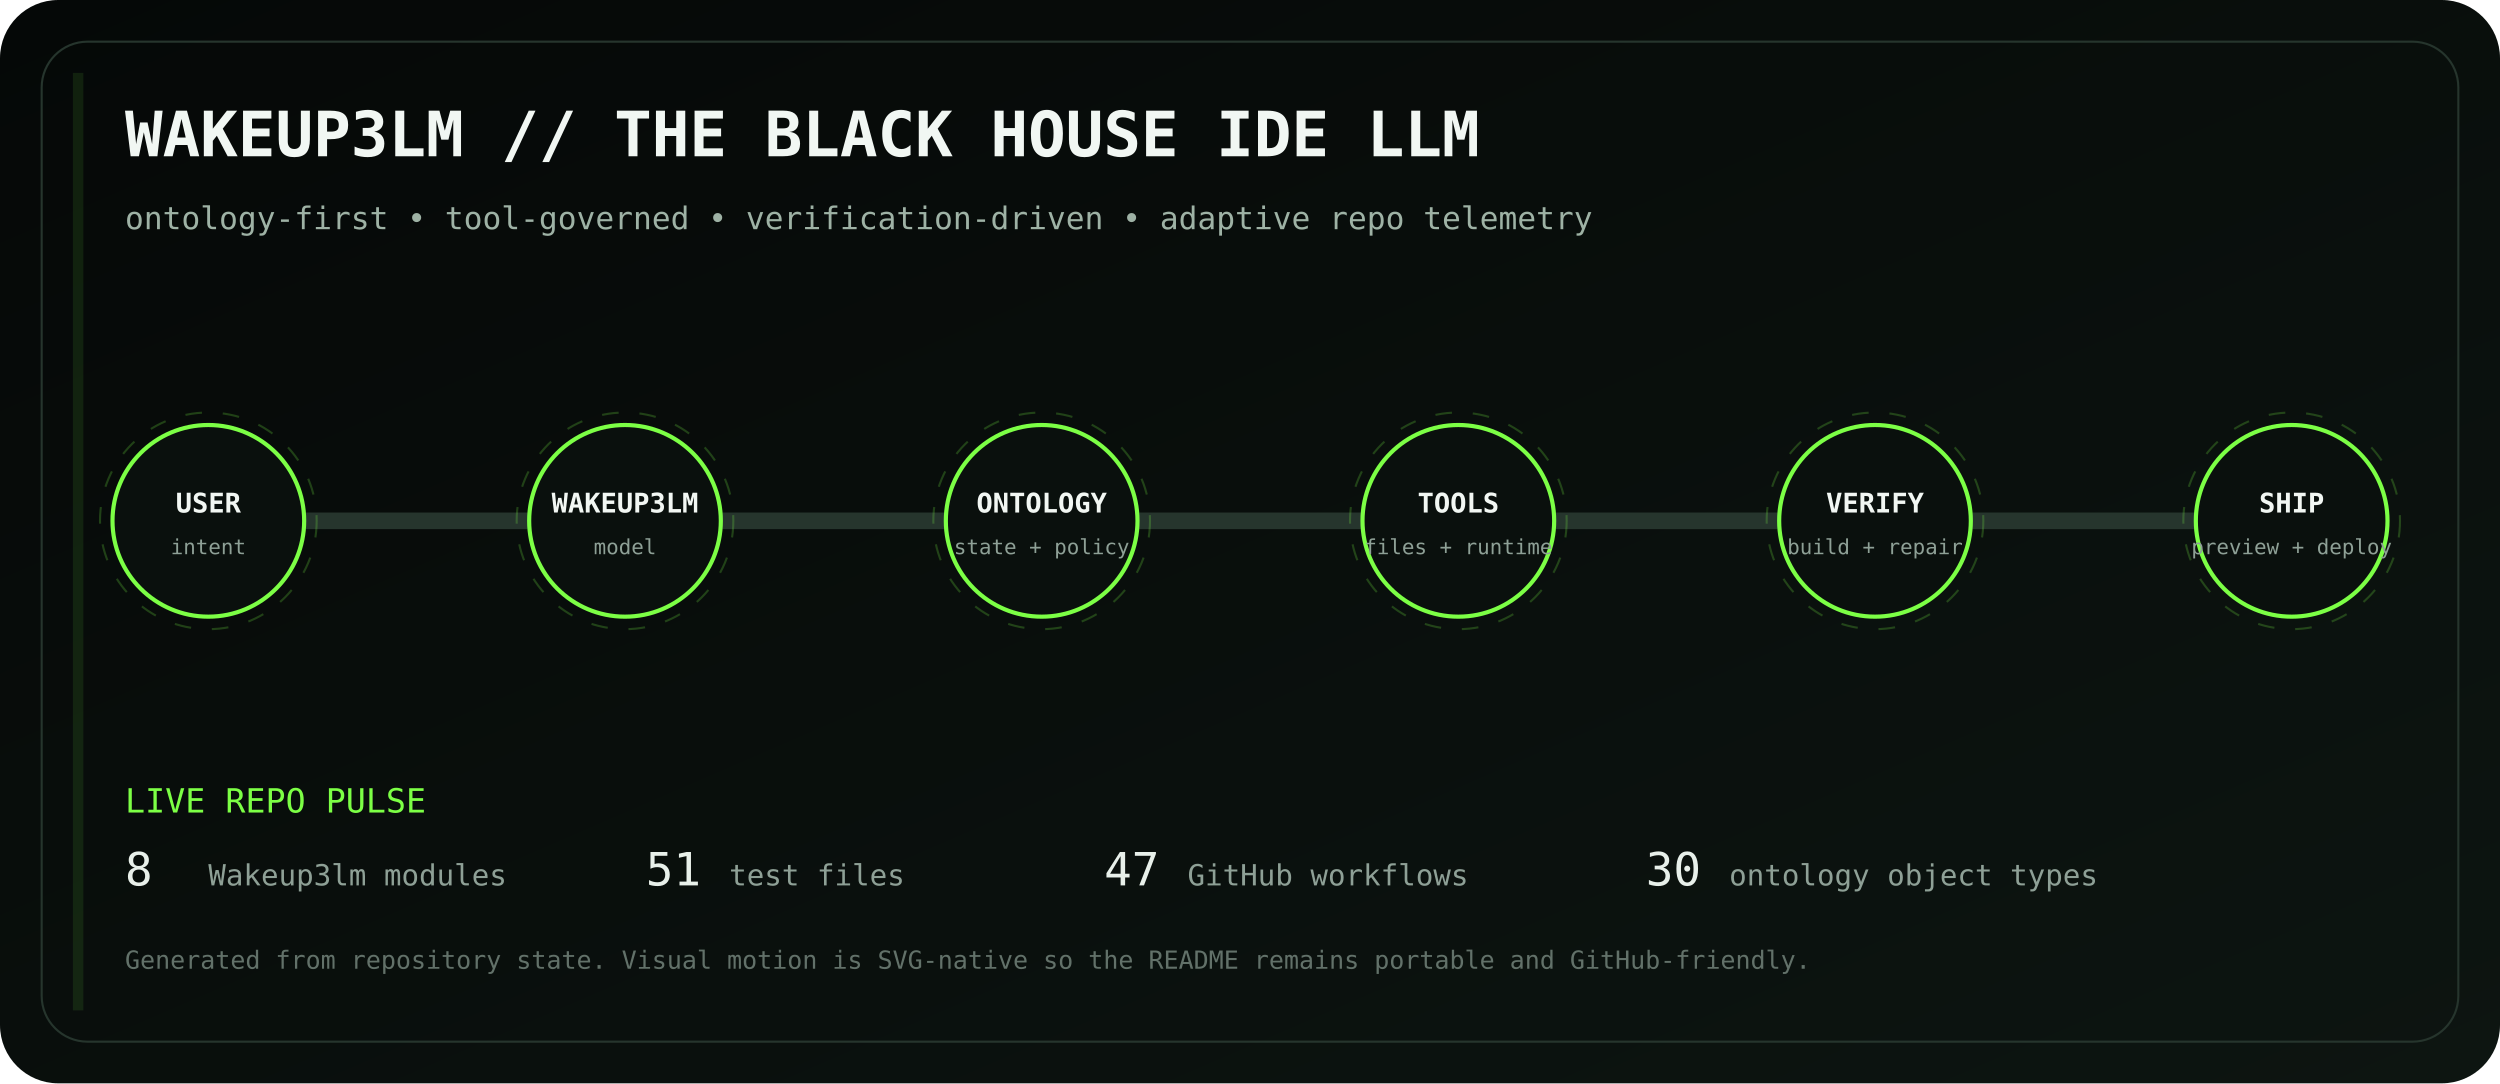
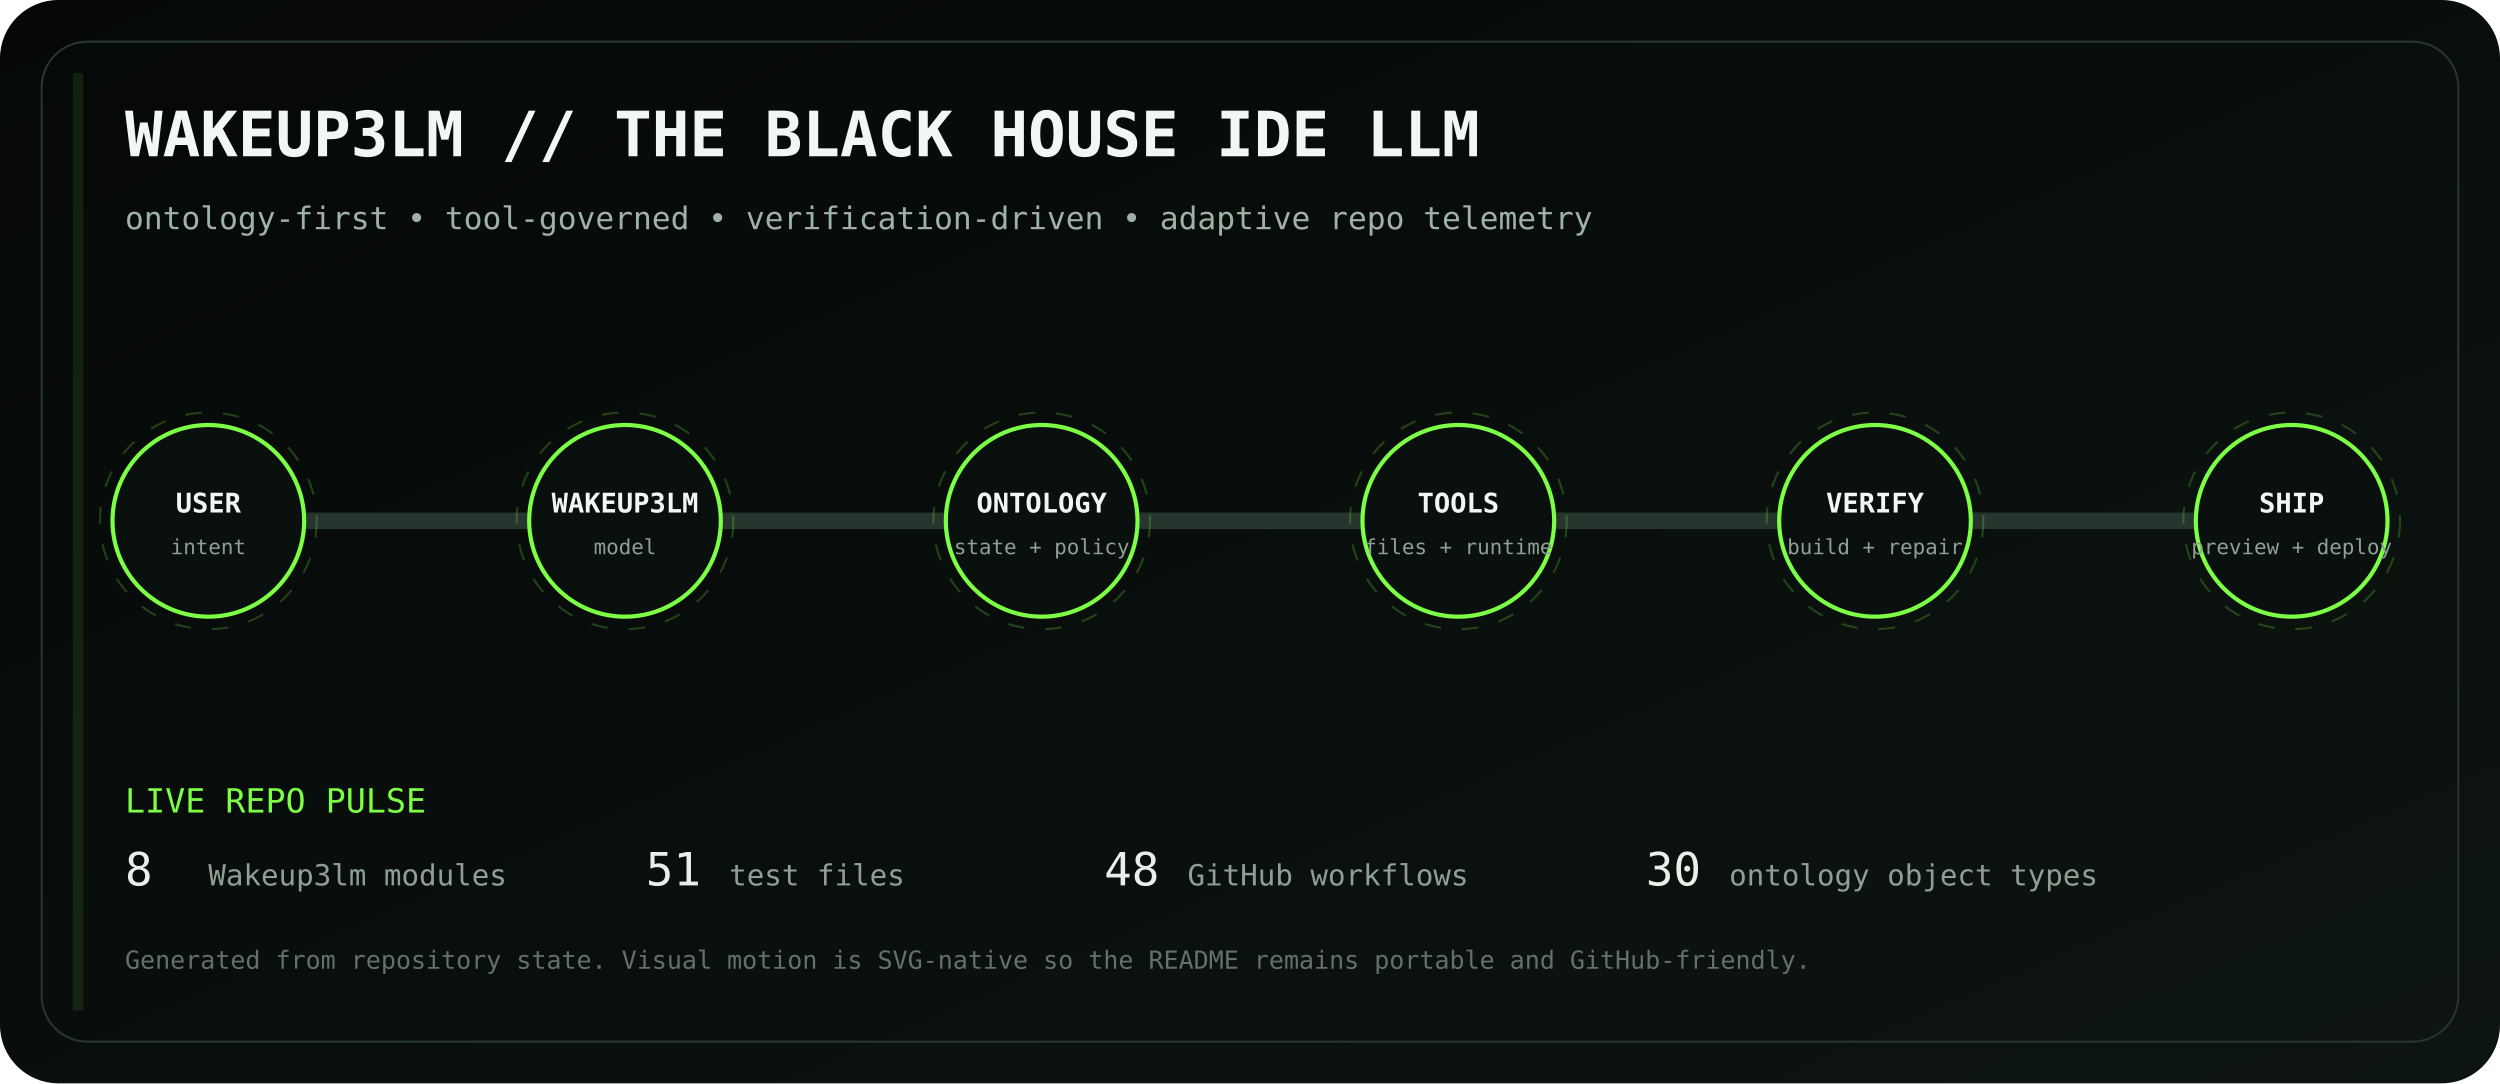
<svg xmlns="http://www.w3.org/2000/svg" viewBox="0 0 1200 520" role="img" aria-labelledby="title desc">
  <defs>
    <linearGradient id="bg" x1="0" y1="0" x2="1" y2="1">
      <stop stop-color="#050807" />
      <stop offset="1" stop-color="#0d1511" />
    </linearGradient>
    <linearGradient id="volt" x1="0" y1="0" x2="1" y2="0">
      <stop stop-color="#7CFF45" />
      <stop offset=".5" stop-color="#D6FF46" />
      <stop offset="1" stop-color="#7CFF45" />
    </linearGradient>
    <filter id="glow">
      <feGaussianBlur stdDeviation="4" result="b" />
      <feMerge>
        <feMergeNode in="b" />
        <feMergeNode in="SourceGraphic" />
      </feMerge>
    </filter>
  </defs>
  <rect width="1200" height="520" rx="28" fill="url(#bg)" />
  <rect x="20" y="20" width="1160" height="480" rx="22" fill="none" stroke="#26352d" />
  <text x="60" y="75" fill="#F1F7F3" font-family="ui-monospace, SFMono-Regular, Menlo, monospace" font-size="30" font-weight="700">WAKEUP3LM // THE BLACK HOUSE IDE LLM</text>
  <text x="60" y="110" fill="#9EB2A5" font-family="ui-monospace, SFMono-Regular, Menlo, monospace" font-size="15">ontology-first • tool-governed • verification-driven • adaptive repo telemetry</text>
  <path d="M100 250 H1100" stroke="#26352d" stroke-width="8" stroke-linecap="round" />
  <path d="M100 250 H1100" stroke="url(#volt)" stroke-width="3" stroke-linecap="round" stroke-dasharray="18 22" filter="url(#glow)">
    <animate attributeName="stroke-dashoffset" values="0;-80" dur="2.8s" repeatCount="indefinite" />
  </path>
  <g transform="translate(100 250)" font-family="ui-monospace, SFMono-Regular, Menlo, monospace">
    <circle r="46" fill="#0A100D" stroke="#7CFF45" stroke-width="2" />
    <circle r="52" fill="none" stroke="#7CFF45" opacity=".22" stroke-dasharray="8 10">
      <animateTransform attributeName="transform" type="rotate" values="0;360" dur="12s" repeatCount="indefinite" />
    </circle>
    <text y="-4" text-anchor="middle" fill="#F2F7F3" font-size="13" font-weight="700">USER</text>
    <text y="16" text-anchor="middle" fill="#8EA096" font-size="10">intent</text>
  </g>
  <g transform="translate(300 250)" font-family="ui-monospace, SFMono-Regular, Menlo, monospace">
    <circle r="46" fill="#0A100D" stroke="#7CFF45" stroke-width="2" />
    <circle r="52" fill="none" stroke="#7CFF45" opacity=".22" stroke-dasharray="8 10">
      <animateTransform attributeName="transform" type="rotate" values="0;360" dur="12s" repeatCount="indefinite" />
    </circle>
    <text y="-4" text-anchor="middle" fill="#F2F7F3" font-size="13" font-weight="700">WAKEUP3LM</text>
    <text y="16" text-anchor="middle" fill="#8EA096" font-size="10">model</text>
  </g>
  <g transform="translate(500 250)" font-family="ui-monospace, SFMono-Regular, Menlo, monospace">
    <circle r="46" fill="#0A100D" stroke="#7CFF45" stroke-width="2" />
    <circle r="52" fill="none" stroke="#7CFF45" opacity=".22" stroke-dasharray="8 10">
      <animateTransform attributeName="transform" type="rotate" values="0;360" dur="12s" repeatCount="indefinite" />
    </circle>
    <text y="-4" text-anchor="middle" fill="#F2F7F3" font-size="13" font-weight="700">ONTOLOGY</text>
    <text y="16" text-anchor="middle" fill="#8EA096" font-size="10">state + policy</text>
  </g>
  <g transform="translate(700 250)" font-family="ui-monospace, SFMono-Regular, Menlo, monospace">
    <circle r="46" fill="#0A100D" stroke="#7CFF45" stroke-width="2" />
    <circle r="52" fill="none" stroke="#7CFF45" opacity=".22" stroke-dasharray="8 10">
      <animateTransform attributeName="transform" type="rotate" values="0;360" dur="12s" repeatCount="indefinite" />
    </circle>
    <text y="-4" text-anchor="middle" fill="#F2F7F3" font-size="13" font-weight="700">TOOLS</text>
    <text y="16" text-anchor="middle" fill="#8EA096" font-size="10">files + runtime</text>
  </g>
  <g transform="translate(900 250)" font-family="ui-monospace, SFMono-Regular, Menlo, monospace">
    <circle r="46" fill="#0A100D" stroke="#7CFF45" stroke-width="2" />
    <circle r="52" fill="none" stroke="#7CFF45" opacity=".22" stroke-dasharray="8 10">
      <animateTransform attributeName="transform" type="rotate" values="0;360" dur="12s" repeatCount="indefinite" />
    </circle>
    <text y="-4" text-anchor="middle" fill="#F2F7F3" font-size="13" font-weight="700">VERIFY</text>
    <text y="16" text-anchor="middle" fill="#8EA096" font-size="10">build + repair</text>
  </g>
  <g transform="translate(1100 250)" font-family="ui-monospace, SFMono-Regular, Menlo, monospace">
    <circle r="46" fill="#0A100D" stroke="#7CFF45" stroke-width="2" />
    <circle r="52" fill="none" stroke="#7CFF45" opacity=".22" stroke-dasharray="8 10">
      <animateTransform attributeName="transform" type="rotate" values="0;360" dur="12s" repeatCount="indefinite" />
    </circle>
    <text y="-4" text-anchor="middle" fill="#F2F7F3" font-size="13" font-weight="700">SHIP</text>
    <text y="16" text-anchor="middle" fill="#8EA096" font-size="10">preview + deploy</text>
  </g>
  <g font-family="ui-monospace, SFMono-Regular, Menlo, monospace">
    <text x="60" y="390" fill="#7CFF45" font-size="16">LIVE REPO PULSE</text>
    <text x="60" y="425" fill="#E8F0EA" font-size="22">8</text>
    <text x="100" y="425" fill="#8EA096" font-size="14"> Wakeup3lm modules</text>
    <text x="310" y="425" fill="#E8F0EA" font-size="22">51</text>
    <text x="350" y="425" fill="#8EA096" font-size="14"> test files</text>
-     <text x="530" y="425" fill="#E8F0EA" font-size="22">47</text>
+     <text x="530" y="425" fill="#E8F0EA" font-size="22">48</text>
    <text x="570" y="425" fill="#8EA096" font-size="14"> GitHub workflows</text>
    <text x="790" y="425" fill="#E8F0EA" font-size="22">30</text>
    <text x="830" y="425" fill="#8EA096" font-size="14"> ontology object types</text>
    <text x="60" y="465" fill="#627169" font-size="12">Generated from repository state. Visual motion is SVG-native so the README remains portable and GitHub-friendly.</text>
  </g>
  <rect x="35" y="35" width="5" height="450" fill="#7CFF45" opacity=".1">
    <animate attributeName="x" values="35;1160;35" dur="8s" repeatCount="indefinite" />
    <animate attributeName="opacity" values=".05;.28;.05" dur="8s" repeatCount="indefinite" />
  </rect>
</svg>
